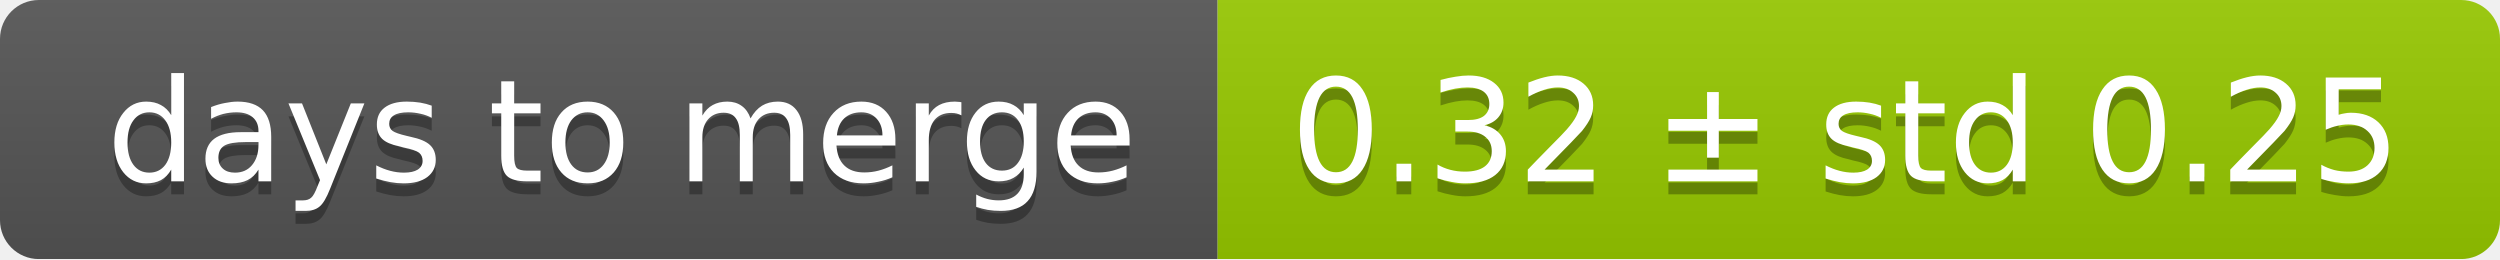
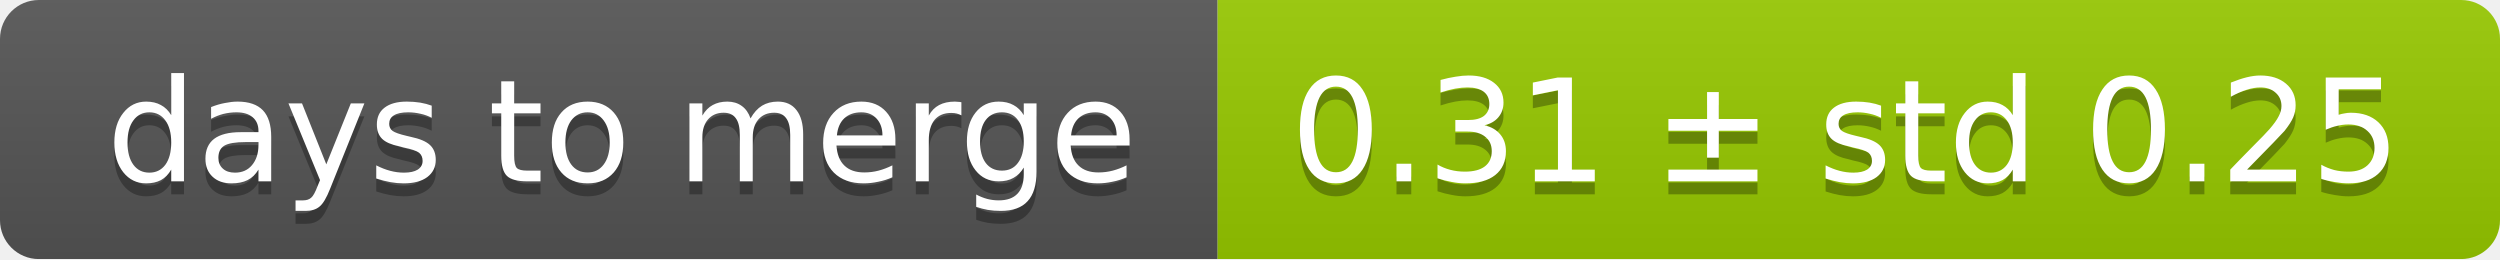
<svg xmlns="http://www.w3.org/2000/svg" width="193" height="20">
  <linearGradient id="smooth" x2="0" y2="100%">
    <stop offset="0" stop-color="#bbb" stop-opacity=".1" />
    <stop offset="1" stop-opacity=".1" />
  </linearGradient>
  <mask id="round">
    <rect width="193" height="20" rx="3" fill="#fff" />
  </mask>
  <g mask="url(#round)">
    <rect width="94" height="20" fill="#555" />
    <rect x="94" width="99" height="20" fill="#97ca00" />
    <rect width="193" height="20" fill="url(#smooth)" />
  </g>
  <g fill="#fff" text-anchor="middle" font-family="DejaVu Sans,Verdana,Geneva,sans-serif" font-size="11">
    <text x="48" y="15" fill="#010101" fill-opacity=".3">days to merge</text>
    <text x="48" y="14">days to merge</text>
-     <text x="142.5" y="15" fill="#010101" fill-opacity=".3">0.32 ± std 0.25</text>
-     <text x="142.5" y="14">0.32 ± std 0.25</text>
+     <text x="142.5" y="15" fill="#010101" fill-opacity=".3">0.31 ± std 0.25</text>
+     <text x="142.5" y="14">0.31 ± std 0.25</text>
  </g>
</svg>
